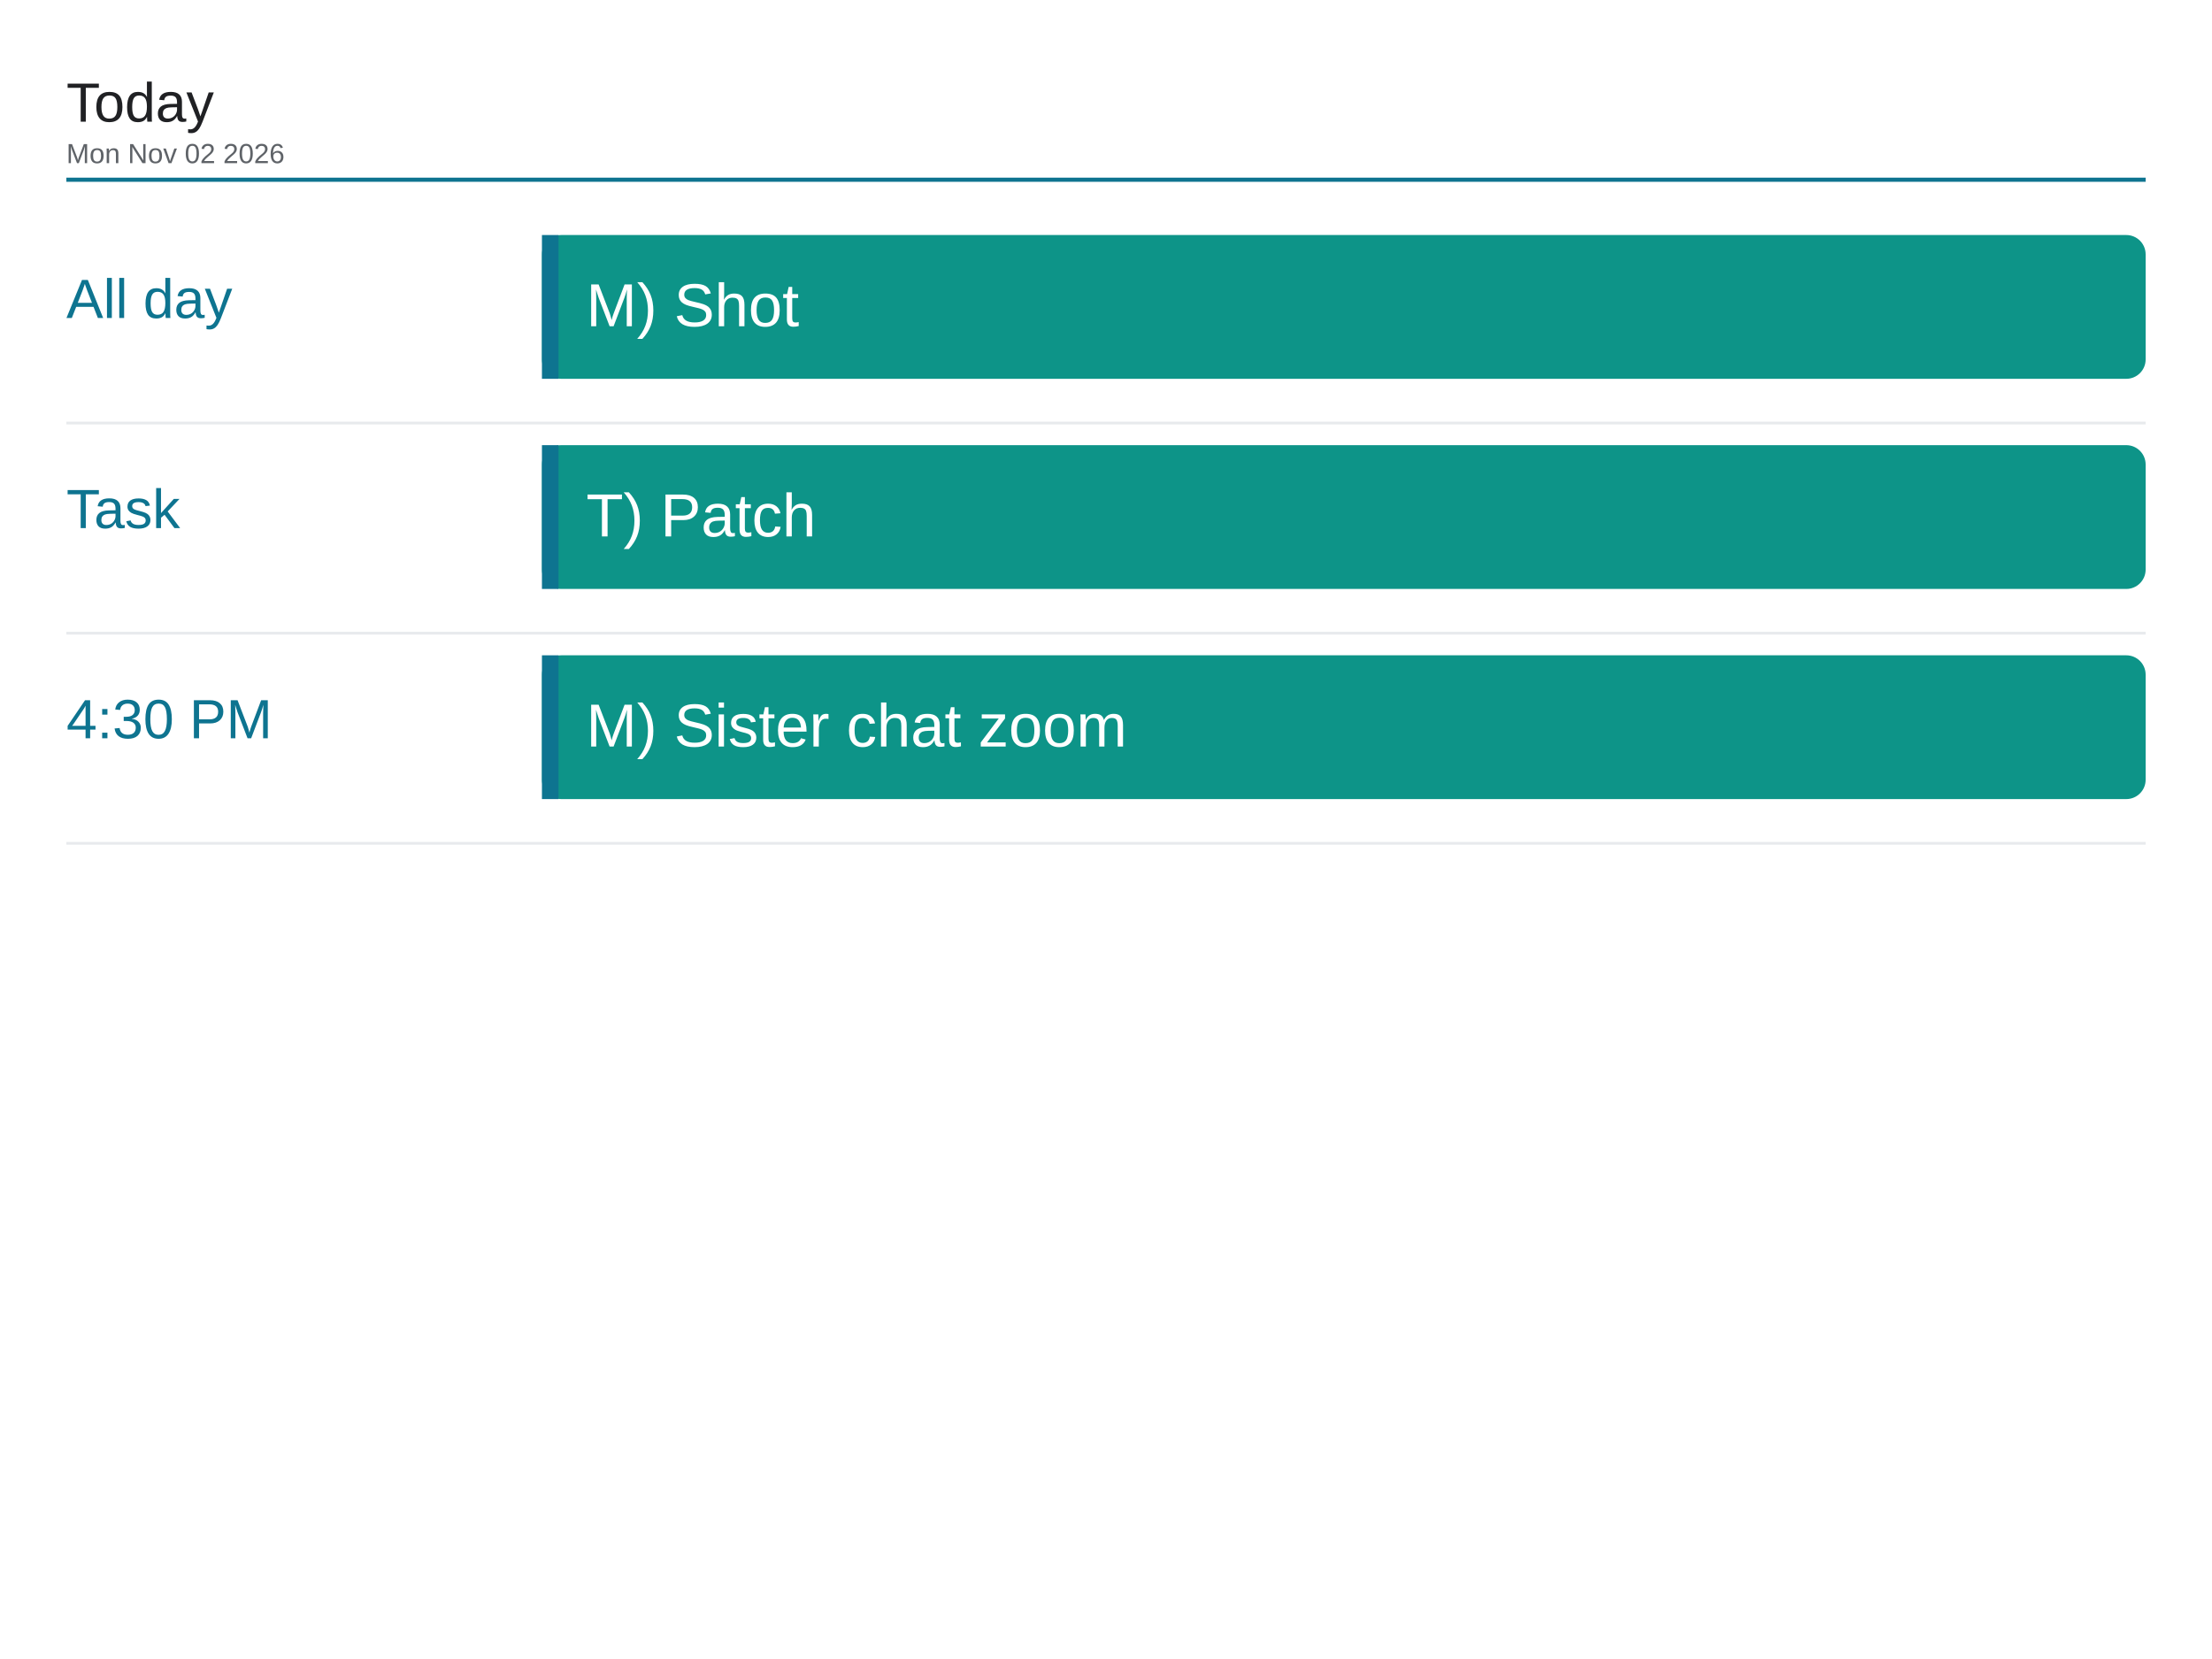
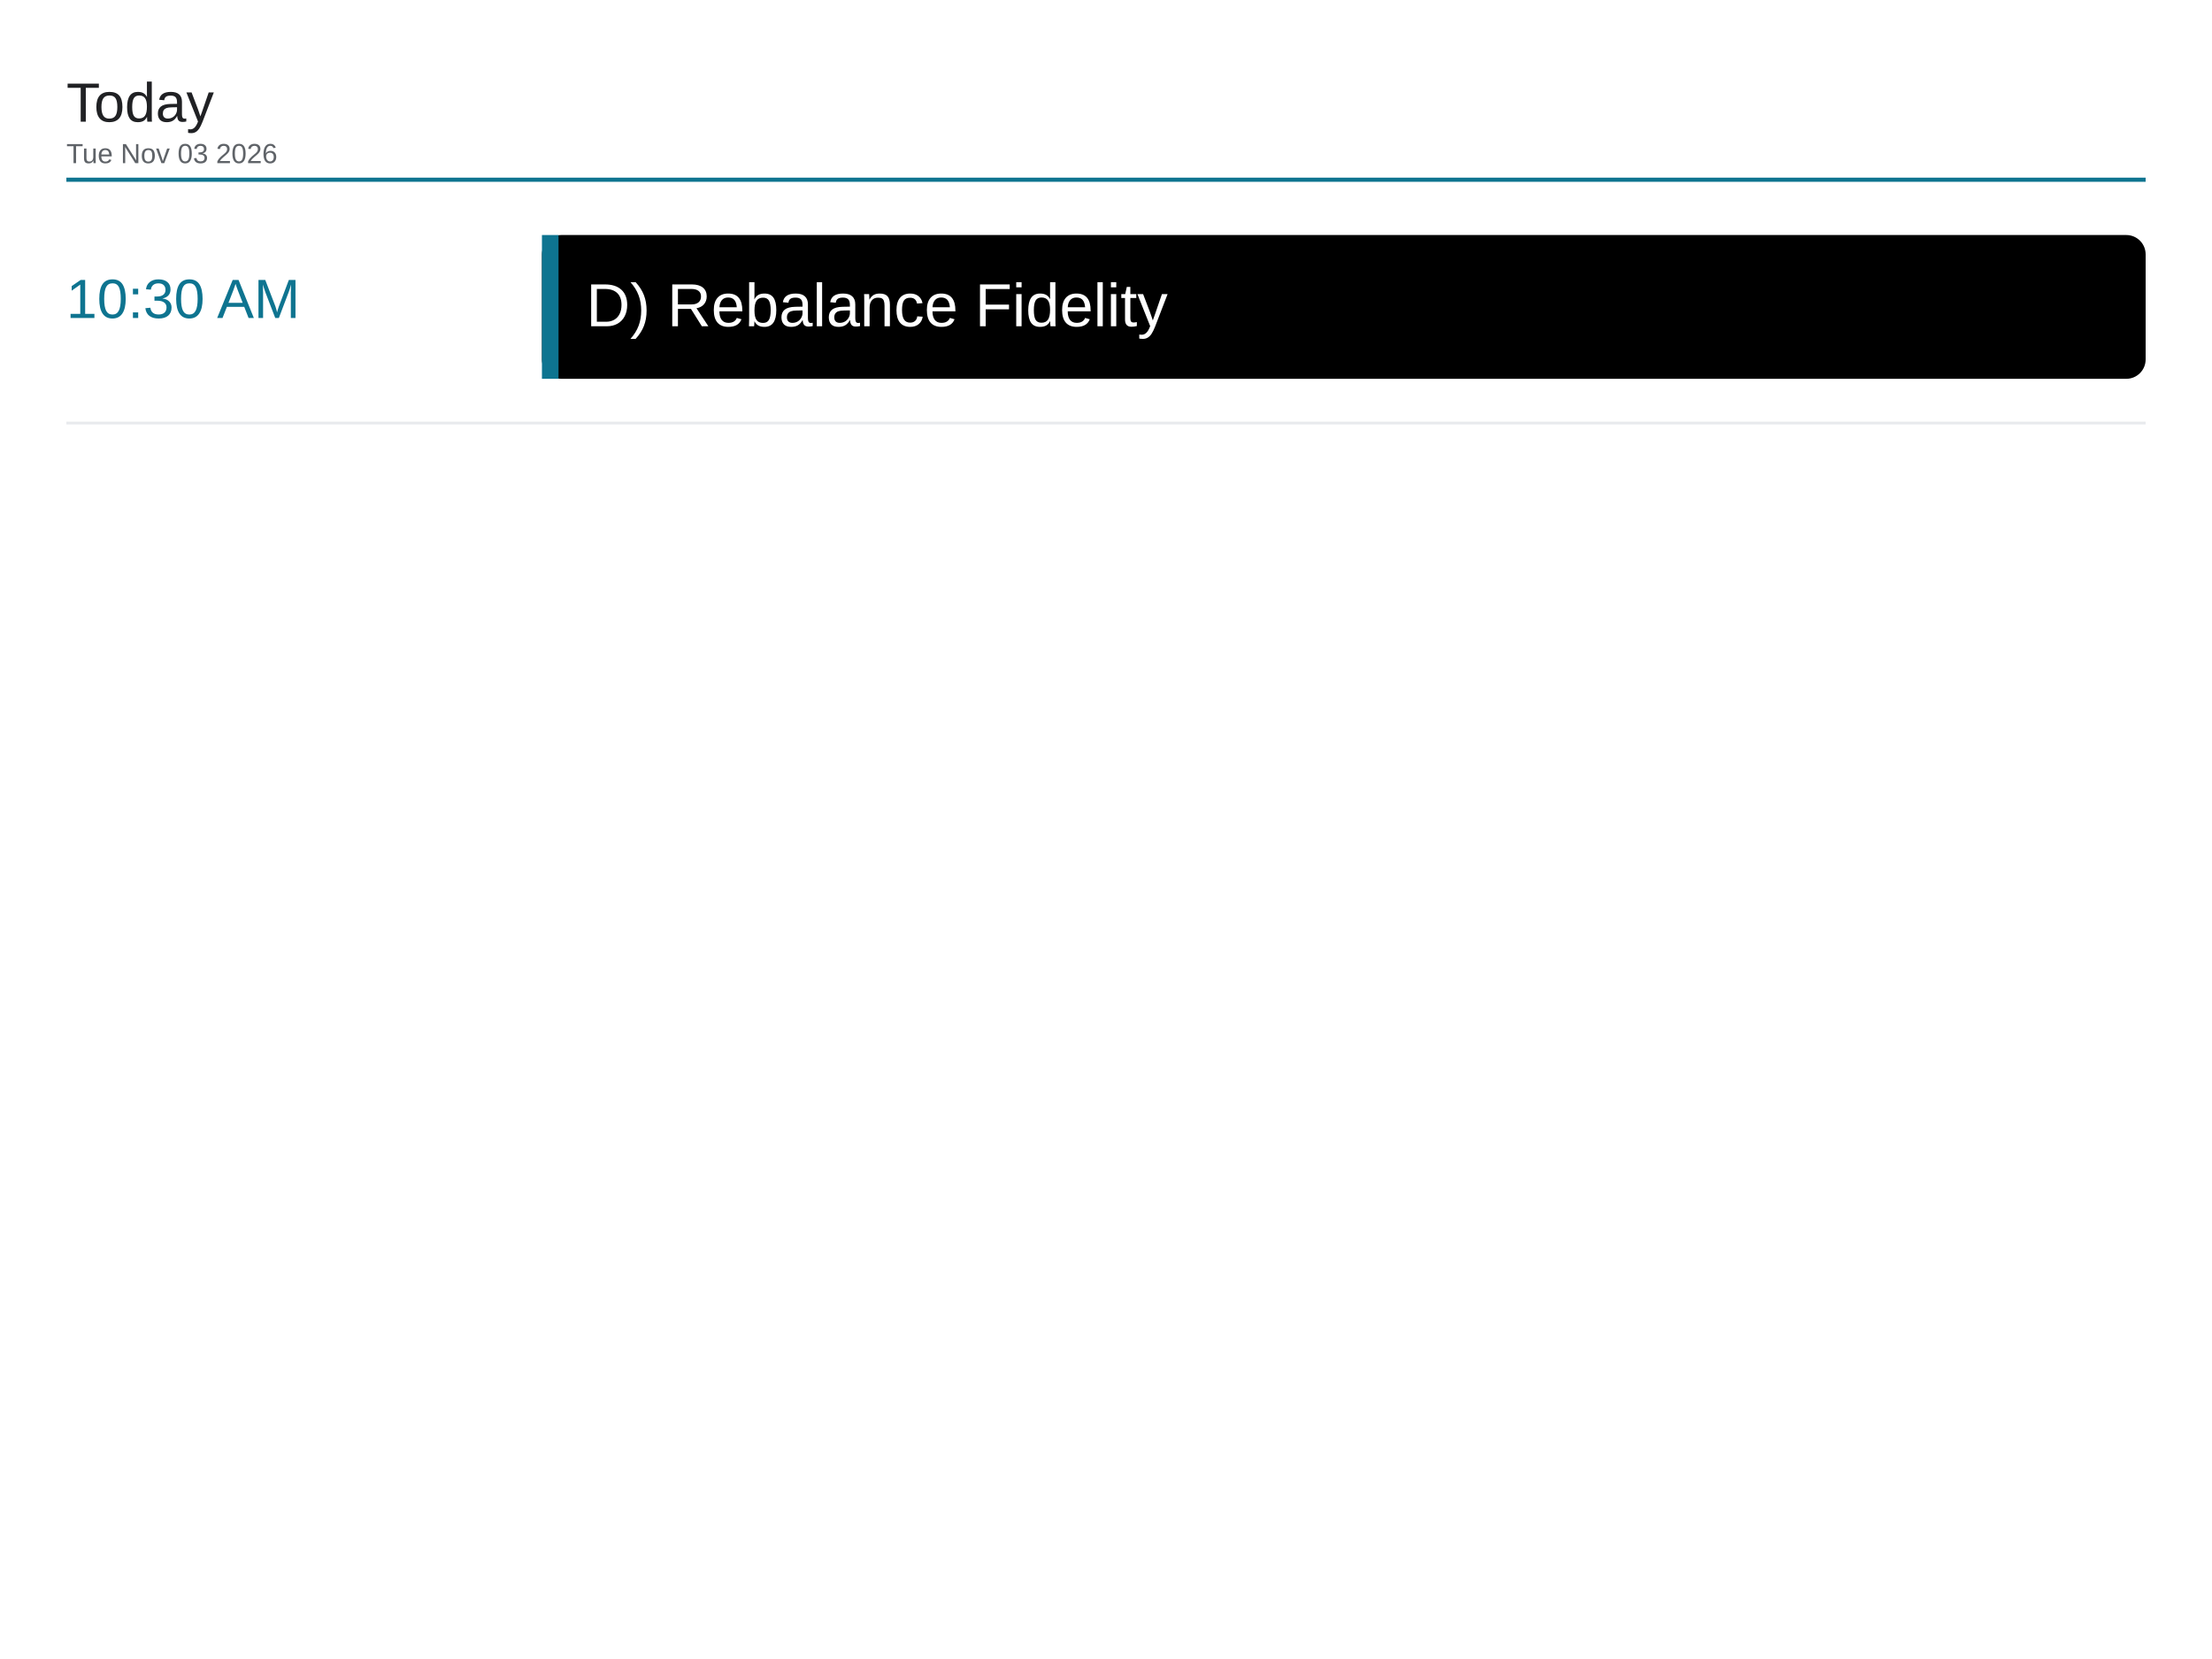
<svg xmlns="http://www.w3.org/2000/svg" viewBox="0 0 1600 1200" width="1600" height="1200">
  <rect x="0" y="0" width="1600" height="1200" fill="#ffffff" />
  <text x="48" y="88" font-family="Arial, Helvetica, sans-serif" font-size="40" font-weight="500" fill="#202124">Today</text>
-   <text x="48" y="118" font-family="Arial, Helvetica, sans-serif" font-size="20" fill="#5f6368">Mon Nov 02 2026</text>
+   <text x="48" y="118" font-family="Arial, Helvetica, sans-serif" font-size="20" fill="#5f6368">Tue Nov 03 2026</text>
  <line x1="48" y1="130" x2="1552" y2="130" stroke="#0e7490" stroke-width="3" />
-   <text x="48" y="230" font-family="Arial, Helvetica, sans-serif" font-size="40" font-weight="500" fill="#0e7490">All day</text>
-   <rect x="392" y="170" width="1160" height="104" rx="14" fill="#0d9488" />
+   <text x="48" y="230" font-family="Arial, Helvetica, sans-serif" font-size="40" font-weight="500" fill="#0e7490">10:30 AM</text>
+   <rect x="392" y="170" width="1160" height="104" rx="14" fill="#000000" />
  <rect x="392" y="170" width="12" height="104" fill="#0e7490" />
-   <text x="424" y="236" font-family="Arial, Helvetica, sans-serif" font-size="44" fill="#ffffff">M) Shot</text>
+   <text x="424" y="236" font-family="Arial, Helvetica, sans-serif" font-size="44" fill="#ffffff">D) Rebalance Fidelity</text>
  <line x1="48" y1="306" x2="1552" y2="306" stroke="#e8eaed" stroke-width="2" />
-   <text x="48" y="382" font-family="Arial, Helvetica, sans-serif" font-size="40" font-weight="500" fill="#0e7490">Task</text>
-   <rect x="392" y="322" width="1160" height="104" rx="14" fill="#0d9488" />
-   <rect x="392" y="322" width="12" height="104" fill="#0e7490" />
-   <text x="424" y="388" font-family="Arial, Helvetica, sans-serif" font-size="44" fill="#ffffff">T) Patch</text>
-   <line x1="48" y1="458" x2="1552" y2="458" stroke="#e8eaed" stroke-width="2" />
-   <text x="48" y="534" font-family="Arial, Helvetica, sans-serif" font-size="40" font-weight="500" fill="#0e7490">4:30 PM</text>
-   <rect x="392" y="474" width="1160" height="104" rx="14" fill="#0d9488" />
-   <rect x="392" y="474" width="12" height="104" fill="#0e7490" />
-   <text x="424" y="540" font-family="Arial, Helvetica, sans-serif" font-size="44" fill="#ffffff">M) Sister chat zoom</text>
-   <line x1="48" y1="610" x2="1552" y2="610" stroke="#e8eaed" stroke-width="2" />
</svg>
